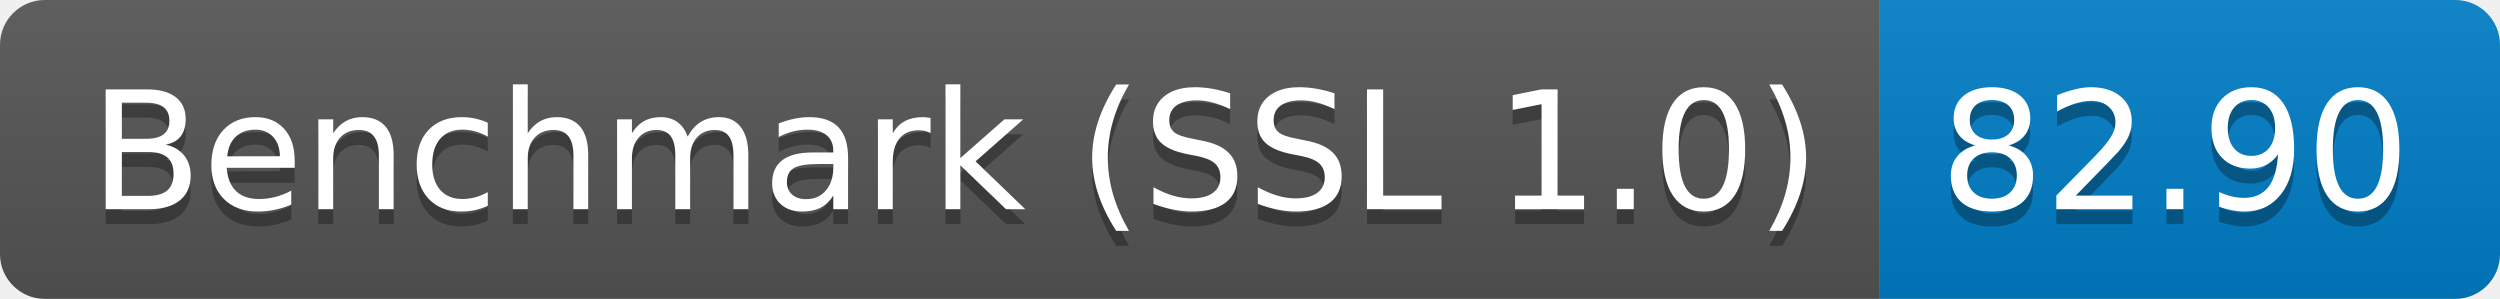
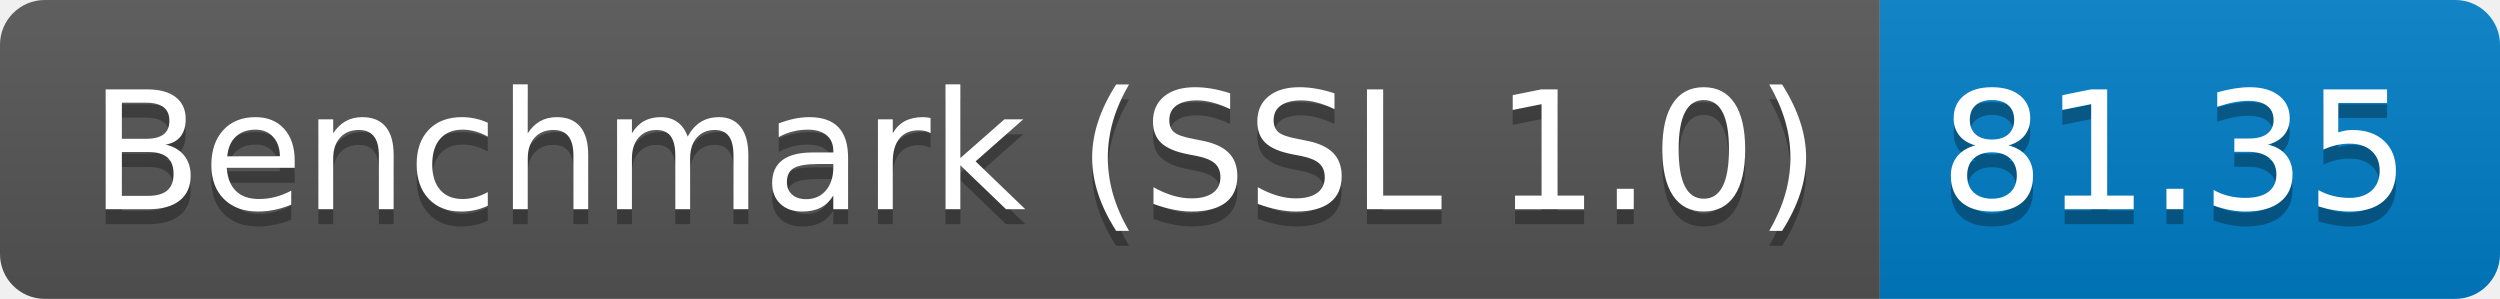
<svg xmlns="http://www.w3.org/2000/svg" height="20" width="167.3">
  <linearGradient id="smooth" x2="0" y2="100%">
    <stop offset="0" stop-color="#bbb" stop-opacity=".1" />
    <stop offset="1" stop-opacity=".1" />
  </linearGradient>
  <clipPath id="round">
    <rect fill="#fff" height="20" rx="3" width="167.3" />
  </clipPath>
  <g clip-path="url(#round)">
    <rect fill="#555" height="20" width="125.8" />
    <rect fill="#007ec6" height="20" width="41.5" x="125.8" />
    <rect fill="url(#smooth)" height="20" width="167.3" />
  </g>
  <g fill="#fff" font-family="DejaVu Sans,Verdana,Geneva,sans-serif" font-size="110" text-anchor="middle">
    <text fill="#010101" fill-opacity=".3" lengthAdjust="spacing" textLength="1158.0" transform="scale(0.1)" x="639.0" y="150">Benchmark (SSL 1.0)</text>
    <text lengthAdjust="spacing" textLength="1158.0" transform="scale(0.1)" x="639.0" y="140">Benchmark (SSL 1.0)</text>
-     <text fill="#010101" fill-opacity=".3" lengthAdjust="spacing" textLength="315.0" transform="scale(0.1)" x="1455.5" y="150">82.90</text>
-     <text lengthAdjust="spacing" textLength="315.0" transform="scale(0.1)" x="1455.5" y="140">82.90</text>
+     <text fill="#010101" fill-opacity=".3" lengthAdjust="spacing" textLength="315.0" transform="scale(0.1)" x="1455.5" y="150">81.35</text>
+     <text lengthAdjust="spacing" textLength="315.0" transform="scale(0.1)" x="1455.5" y="140">81.35</text>
  </g>
</svg>
